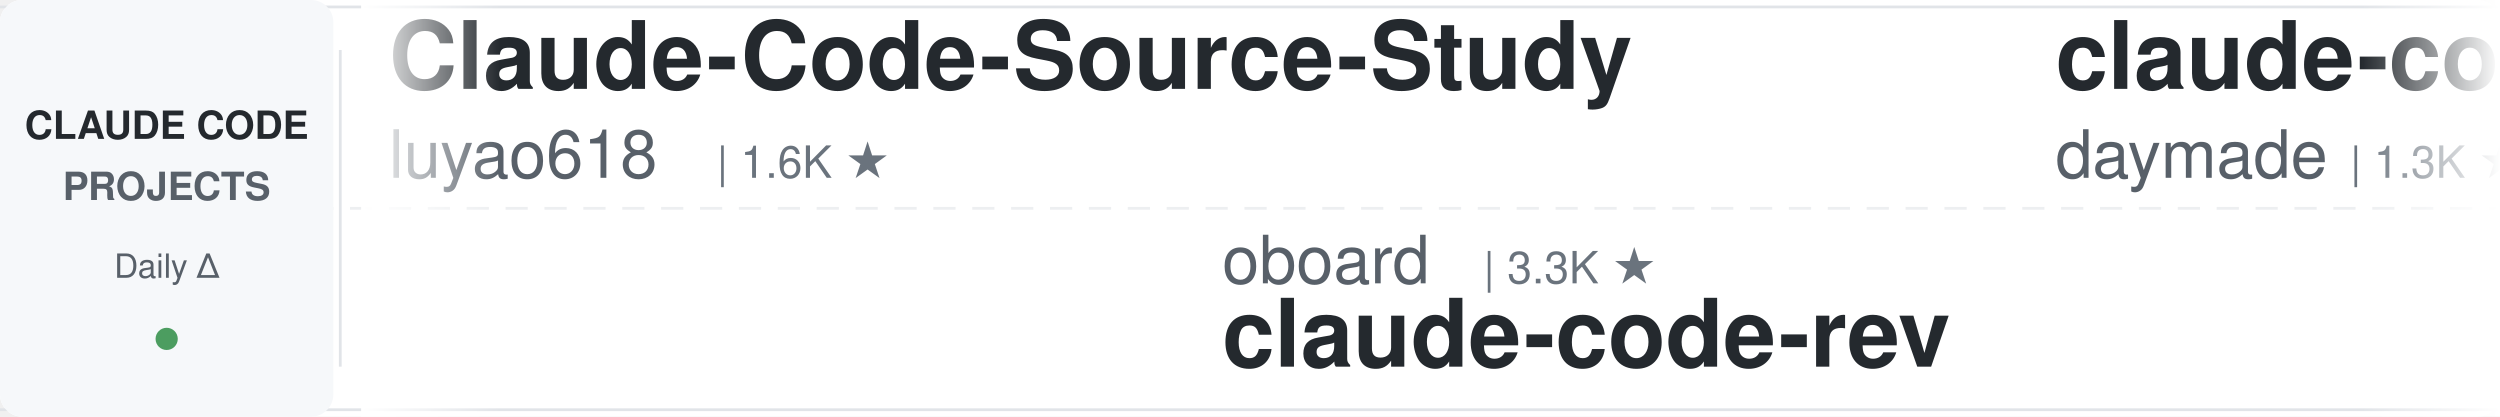
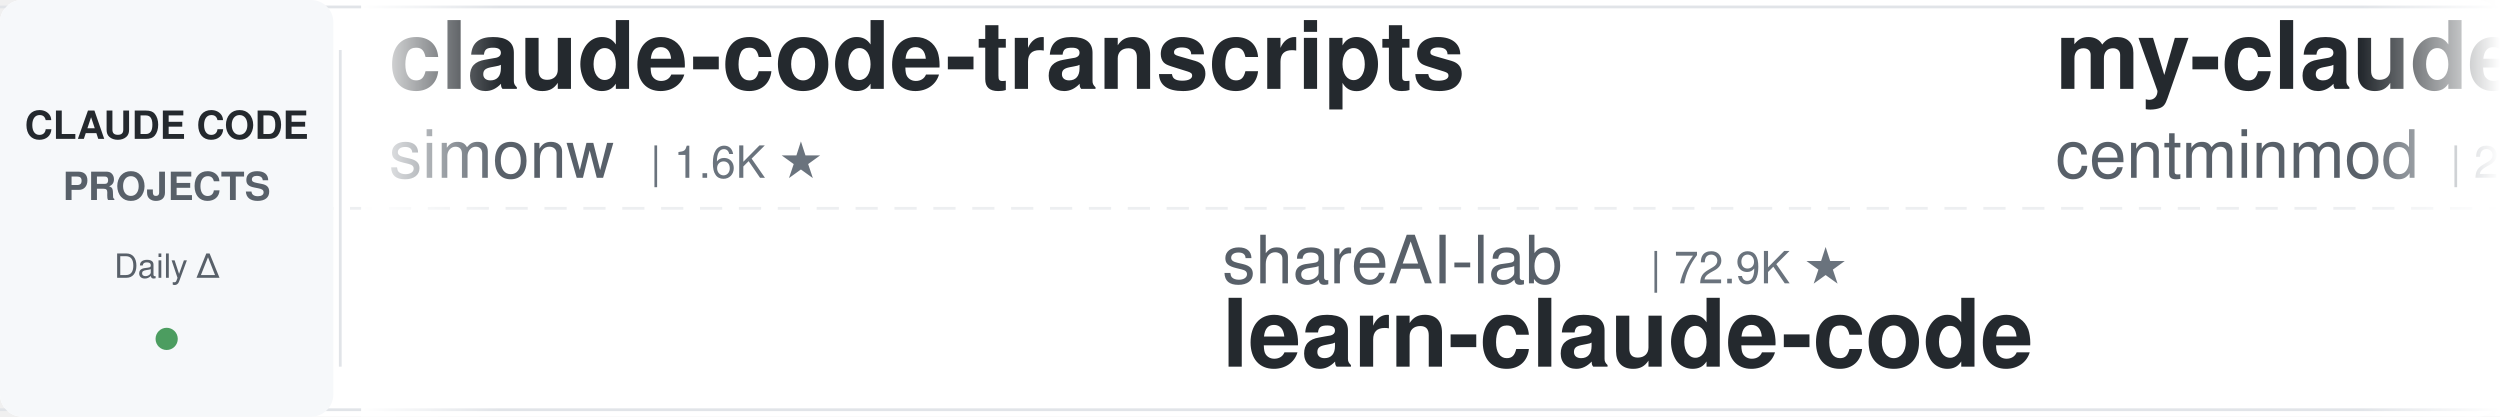
<svg xmlns="http://www.w3.org/2000/svg" width="900" height="150">
  <defs>
    <linearGradient id="leftFade" x1="0%" y1="0%" x2="100%" y2="0%">
      <stop offset="0%" style="stop-color:#ffffff;stop-opacity:1" />
      <stop offset="100%" style="stop-color:#ffffff;stop-opacity:0" />
    </linearGradient>
    <linearGradient id="rightFade" x1="0%" y1="0%" x2="100%" y2="0%">
      <stop offset="0%" style="stop-color:#ffffff;stop-opacity:0" />
      <stop offset="100%" style="stop-color:#ffffff;stop-opacity:1" />
    </linearGradient>
  </defs>
  <rect width="900" height="150" fill="#ffffff" rx="8" />
  <rect x="0" y="2" width="900" height="1" fill="#e1e4e8" />
  <rect x="0" y="147" width="900" height="1" fill="#e1e4e8" />
  <line x1="0" y1="75" x2="900" y2="75" stroke="#e1e4e8" stroke-width="1" stroke-dasharray="8 6" opacity="0.6" />
  <rect x="0" y="0" width="120" height="150" fill="#f6f8fa" rx="8" />
  <text x="60" y="50" font-family="-apple-system, BlinkMacSystemFont, 'Segoe UI', Helvetica, Arial, sans-serif" font-size="14" font-weight="600" fill="#24292e" text-anchor="middle">CLAUDE CODE</text>
  <text x="60" y="72" font-family="-apple-system, BlinkMacSystemFont, 'Segoe UI', Helvetica, Arial, sans-serif" font-size="14" font-weight="600" fill="#586069" text-anchor="middle">PROJECTS</text>
  <text x="60" y="100" font-family="-apple-system, BlinkMacSystemFont, 'Segoe UI', Helvetica, Arial, sans-serif" font-size="12" font-weight="500" fill="#586069" text-anchor="middle">Daily Δ</text>
  <circle cx="60" cy="122" r="4" fill="#22863a" opacity="0.8" />
  <rect x="122" y="18" width="1" height="114" fill="#e1e4e8" />
  <clipPath id="tickerClip">
    <rect x="130" y="0" width="770" height="150" />
  </clipPath>
  <g clip-path="url(#tickerClip)">
    <g id="tickerItems">
      <animateTransform attributeName="transform" attributeType="XML" type="translate" from="0 0" to="-3000 0" dur="54s" repeatCount="indefinite" />
      <g transform="translate(0, 0)">
-         <text x="140" y="32" font-family="-apple-system, BlinkMacSystemFont, 'Segoe UI', Helvetica, Arial, sans-serif" font-size="34" font-weight="600" fill="#24292e">Claude-Code-Source-Study</text>
-         <text x="140" y="64" font-family="-apple-system, BlinkMacSystemFont, 'Segoe UI', Helvetica, Arial, sans-serif" font-size="24" font-weight="400" fill="#586069">luyao618</text>
-         <text x="258" y="64" font-family="-apple-system, BlinkMacSystemFont, 'Segoe UI', Helvetica, Arial, sans-serif" font-size="16" font-weight="500" fill="#6a737d">| 1.6K ★</text>
+         <text x="140" y="32" font-family="-apple-system, BlinkMacSystemFont, 'Segoe UI', Helvetica, Arial, sans-serif" font-size="34" font-weight="600" fill="#24292e">claude-code-transcripts</text>
+         <text x="140" y="64" font-family="-apple-system, BlinkMacSystemFont, 'Segoe UI', Helvetica, Arial, sans-serif" font-size="24" font-weight="400" fill="#586069">simonw</text>
+         <text x="234" y="64" font-family="-apple-system, BlinkMacSystemFont, 'Segoe UI', Helvetica, Arial, sans-serif" font-size="16" font-weight="500" fill="#6a737d">| 1.6K ★</text>
      </g>
      <g transform="translate(300, 0)">
-         <text x="140" y="102" font-family="-apple-system, BlinkMacSystemFont, 'Segoe UI', Helvetica, Arial, sans-serif" font-size="24" font-weight="400" fill="#586069">oboard</text>
-         <text x="234" y="102" font-family="-apple-system, BlinkMacSystemFont, 'Segoe UI', Helvetica, Arial, sans-serif" font-size="16" font-weight="500" fill="#6a737d">| 3.3K ★</text>
-         <text x="140" y="132" font-family="-apple-system, BlinkMacSystemFont, 'Segoe UI', Helvetica, Arial, sans-serif" font-size="34" font-weight="600" fill="#24292e">claude-code-rev</text>
+         <text x="140" y="102" font-family="-apple-system, BlinkMacSystemFont, 'Segoe UI', Helvetica, Arial, sans-serif" font-size="24" font-weight="400" fill="#586069">shareAI-lab</text>
+         <text x="294" y="102" font-family="-apple-system, BlinkMacSystemFont, 'Segoe UI', Helvetica, Arial, sans-serif" font-size="16" font-weight="500" fill="#6a737d">| 72.9K ★</text>
+         <text x="140" y="132" font-family="-apple-system, BlinkMacSystemFont, 'Segoe UI', Helvetica, Arial, sans-serif" font-size="34" font-weight="600" fill="#24292e">learn-claude-code</text>
      </g>
      <g transform="translate(600, 0)">
-         <text x="140" y="32" font-family="-apple-system, BlinkMacSystemFont, 'Segoe UI', Helvetica, Arial, sans-serif" font-size="34" font-weight="600" fill="#24292e">claude-code-skills</text>
-         <text x="140" y="64" font-family="-apple-system, BlinkMacSystemFont, 'Segoe UI', Helvetica, Arial, sans-serif" font-size="24" font-weight="400" fill="#586069">daymade</text>
-         <text x="246" y="64" font-family="-apple-system, BlinkMacSystemFont, 'Segoe UI', Helvetica, Arial, sans-serif" font-size="16" font-weight="500" fill="#6a737d">| 1.3K ★</text>
+         <text x="140" y="32" font-family="-apple-system, BlinkMacSystemFont, 'Segoe UI', Helvetica, Arial, sans-serif" font-size="34" font-weight="600" fill="#24292e">my-claude-code-setup</text>
+         <text x="140" y="64" font-family="-apple-system, BlinkMacSystemFont, 'Segoe UI', Helvetica, Arial, sans-serif" font-size="24" font-weight="400" fill="#586069">centminmod</text>
+         <text x="282" y="64" font-family="-apple-system, BlinkMacSystemFont, 'Segoe UI', Helvetica, Arial, sans-serif" font-size="16" font-weight="500" fill="#6a737d">| 2.5K ★</text>
      </g>
      <g transform="translate(900, 0)">
-         <text x="140" y="102" font-family="-apple-system, BlinkMacSystemFont, 'Segoe UI', Helvetica, Arial, sans-serif" font-size="24" font-weight="400" fill="#586069">wanshuiyin</text>
-         <text x="282" y="102" font-family="-apple-system, BlinkMacSystemFont, 'Segoe UI', Helvetica, Arial, sans-serif" font-size="16" font-weight="500" fill="#6a737d">| 14.1K ★</text>
-         <text x="140" y="132" font-family="-apple-system, BlinkMacSystemFont, 'Segoe UI', Helvetica, Arial, sans-serif" font-size="34" font-weight="600" fill="#24292e">Auto-claude-code-researc...</text>
+         <text x="140" y="102" font-family="-apple-system, BlinkMacSystemFont, 'Segoe UI', Helvetica, Arial, sans-serif" font-size="24" font-weight="400" fill="#586069">musistudio</text>
+         <text x="282" y="102" font-family="-apple-system, BlinkMacSystemFont, 'Segoe UI', Helvetica, Arial, sans-serif" font-size="16" font-weight="500" fill="#6a737d">| 36.3K ★</text>
+         <text x="140" y="132" font-family="-apple-system, BlinkMacSystemFont, 'Segoe UI', Helvetica, Arial, sans-serif" font-size="34" font-weight="600" fill="#24292e">claude-code-router</text>
      </g>
      <g transform="translate(1200, 0)">
-         <text x="140" y="32" font-family="-apple-system, BlinkMacSystemFont, 'Segoe UI', Helvetica, Arial, sans-serif" font-size="34" font-weight="600" fill="#24292e">how-claude-code-works</text>
-         <text x="140" y="64" font-family="-apple-system, BlinkMacSystemFont, 'Segoe UI', Helvetica, Arial, sans-serif" font-size="24" font-weight="400" fill="#586069">Windy3f3f3f3f</text>
-         <text x="318" y="64" font-family="-apple-system, BlinkMacSystemFont, 'Segoe UI', Helvetica, Arial, sans-serif" font-size="16" font-weight="500" fill="#6a737d">| 3.3K ★</text>
+         <text x="140" y="32" font-family="-apple-system, BlinkMacSystemFont, 'Segoe UI', Helvetica, Arial, sans-serif" font-size="34" font-weight="600" fill="#24292e">claude-code-source-build</text>
+         <text x="140" y="64" font-family="-apple-system, BlinkMacSystemFont, 'Segoe UI', Helvetica, Arial, sans-serif" font-size="24" font-weight="400" fill="#586069">andrew-kramer-inno</text>
+         <text x="378" y="64" font-family="-apple-system, BlinkMacSystemFont, 'Segoe UI', Helvetica, Arial, sans-serif" font-size="16" font-weight="500" fill="#6a737d">| 593 ★</text>
      </g>
      <g transform="translate(1500, 0)">
-         <text x="140" y="102" font-family="-apple-system, BlinkMacSystemFont, 'Segoe UI', Helvetica, Arial, sans-serif" font-size="24" font-weight="400" fill="#586069">Maciek-roboblog</text>
-         <text x="342" y="102" font-family="-apple-system, BlinkMacSystemFont, 'Segoe UI', Helvetica, Arial, sans-serif" font-size="16" font-weight="500" fill="#6a737d">| 8.6K ★</text>
-         <text x="140" y="132" font-family="-apple-system, BlinkMacSystemFont, 'Segoe UI', Helvetica, Arial, sans-serif" font-size="34" font-weight="600" fill="#24292e">Claude-Code-Usage-Monito...</text>
+         <text x="140" y="102" font-family="-apple-system, BlinkMacSystemFont, 'Segoe UI', Helvetica, Arial, sans-serif" font-size="24" font-weight="400" fill="#586069">Alishahryar1</text>
+         <text x="306" y="102" font-family="-apple-system, BlinkMacSystemFont, 'Segoe UI', Helvetica, Arial, sans-serif" font-size="16" font-weight="500" fill="#6a737d">| 43.2K ★</text>
+         <text x="140" y="132" font-family="-apple-system, BlinkMacSystemFont, 'Segoe UI', Helvetica, Arial, sans-serif" font-size="34" font-weight="600" fill="#24292e">free-claude-code</text>
      </g>
      <g transform="translate(1800, 0)">
-         <text x="140" y="32" font-family="-apple-system, BlinkMacSystemFont, 'Segoe UI', Helvetica, Arial, sans-serif" font-size="34" font-weight="600" fill="#24292e">claude-code-harness</text>
-         <text x="140" y="64" font-family="-apple-system, BlinkMacSystemFont, 'Segoe UI', Helvetica, Arial, sans-serif" font-size="24" font-weight="400" fill="#586069">Chachamaru127</text>
-         <text x="318" y="64" font-family="-apple-system, BlinkMacSystemFont, 'Segoe UI', Helvetica, Arial, sans-serif" font-size="16" font-weight="500" fill="#6a737d">| 3.0K ★</text>
+         <text x="140" y="32" font-family="-apple-system, BlinkMacSystemFont, 'Segoe UI', Helvetica, Arial, sans-serif" font-size="34" font-weight="600" fill="#24292e">arcads-claude-code</text>
+         <text x="140" y="64" font-family="-apple-system, BlinkMacSystemFont, 'Segoe UI', Helvetica, Arial, sans-serif" font-size="24" font-weight="400" fill="#586069">krusemediallc</text>
+         <text x="318" y="64" font-family="-apple-system, BlinkMacSystemFont, 'Segoe UI', Helvetica, Arial, sans-serif" font-size="16" font-weight="500" fill="#6a737d">| 1.1K ★</text>
      </g>
      <g transform="translate(2100, 0)">
-         <text x="140" y="102" font-family="-apple-system, BlinkMacSystemFont, 'Segoe UI', Helvetica, Arial, sans-serif" font-size="24" font-weight="400" fill="#586069">AICoderTudou</text>
-         <text x="306" y="102" font-family="-apple-system, BlinkMacSystemFont, 'Segoe UI', Helvetica, Arial, sans-serif" font-size="16" font-weight="500" fill="#6a737d">| 497 ★</text>
-         <text x="140" y="132" font-family="-apple-system, BlinkMacSystemFont, 'Segoe UI', Helvetica, Arial, sans-serif" font-size="34" font-weight="600" fill="#24292e">claude-code-tudou</text>
+         <text x="140" y="102" font-family="-apple-system, BlinkMacSystemFont, 'Segoe UI', Helvetica, Arial, sans-serif" font-size="24" font-weight="400" fill="#586069">Yuyz0112</text>
+         <text x="258" y="102" font-family="-apple-system, BlinkMacSystemFont, 'Segoe UI', Helvetica, Arial, sans-serif" font-size="16" font-weight="500" fill="#6a737d">| 2.4K ★</text>
+         <text x="140" y="132" font-family="-apple-system, BlinkMacSystemFont, 'Segoe UI', Helvetica, Arial, sans-serif" font-size="34" font-weight="600" fill="#24292e">claude-code-reverse</text>
      </g>
      <g transform="translate(2400, 0)">
-         <text x="140" y="32" font-family="-apple-system, BlinkMacSystemFont, 'Segoe UI', Helvetica, Arial, sans-serif" font-size="34" font-weight="600" fill="#24292e">claude-code-settings</text>
-         <text x="140" y="64" font-family="-apple-system, BlinkMacSystemFont, 'Segoe UI', Helvetica, Arial, sans-serif" font-size="24" font-weight="400" fill="#586069">feiskyer</text>
-         <text x="258" y="64" font-family="-apple-system, BlinkMacSystemFont, 'Segoe UI', Helvetica, Arial, sans-serif" font-size="16" font-weight="500" fill="#6a737d">| 1.6K ★</text>
+         <text x="140" y="32" font-family="-apple-system, BlinkMacSystemFont, 'Segoe UI', Helvetica, Arial, sans-serif" font-size="34" font-weight="600" fill="#24292e">claude-code-showcase</text>
+         <text x="140" y="64" font-family="-apple-system, BlinkMacSystemFont, 'Segoe UI', Helvetica, Arial, sans-serif" font-size="24" font-weight="400" fill="#586069">ChrisWiles</text>
+         <text x="282" y="64" font-family="-apple-system, BlinkMacSystemFont, 'Segoe UI', Helvetica, Arial, sans-serif" font-size="16" font-weight="500" fill="#6a737d">| 6.0K ★</text>
      </g>
      <g transform="translate(2700, 0)">
        <text x="140" y="102" font-family="-apple-system, BlinkMacSystemFont, 'Segoe UI', Helvetica, Arial, sans-serif" font-size="24" font-weight="400" fill="#586069">huangjia2019</text>
        <text x="306" y="102" font-family="-apple-system, BlinkMacSystemFont, 'Segoe UI', Helvetica, Arial, sans-serif" font-size="16" font-weight="500" fill="#6a737d">| 1.0K ★</text>
        <text x="140" y="132" font-family="-apple-system, BlinkMacSystemFont, 'Segoe UI', Helvetica, Arial, sans-serif" font-size="34" font-weight="600" fill="#24292e">claude-code-engineering</text>
      </g>
      <g transform="translate(3000, 0)">
-         <text x="140" y="32" font-family="-apple-system, BlinkMacSystemFont, 'Segoe UI', Helvetica, Arial, sans-serif" font-size="34" font-weight="600" fill="#24292e">Claude-Code-Source-Study</text>
-         <text x="140" y="64" font-family="-apple-system, BlinkMacSystemFont, 'Segoe UI', Helvetica, Arial, sans-serif" font-size="24" font-weight="400" fill="#586069">luyao618</text>
-         <text x="258" y="64" font-family="-apple-system, BlinkMacSystemFont, 'Segoe UI', Helvetica, Arial, sans-serif" font-size="16" font-weight="500" fill="#6a737d">| 1.6K ★</text>
+         <text x="140" y="32" font-family="-apple-system, BlinkMacSystemFont, 'Segoe UI', Helvetica, Arial, sans-serif" font-size="34" font-weight="600" fill="#24292e">claude-code-transcripts</text>
+         <text x="140" y="64" font-family="-apple-system, BlinkMacSystemFont, 'Segoe UI', Helvetica, Arial, sans-serif" font-size="24" font-weight="400" fill="#586069">simonw</text>
+         <text x="234" y="64" font-family="-apple-system, BlinkMacSystemFont, 'Segoe UI', Helvetica, Arial, sans-serif" font-size="16" font-weight="500" fill="#6a737d">| 1.6K ★</text>
      </g>
      <g transform="translate(3300, 0)">
-         <text x="140" y="102" font-family="-apple-system, BlinkMacSystemFont, 'Segoe UI', Helvetica, Arial, sans-serif" font-size="24" font-weight="400" fill="#586069">oboard</text>
-         <text x="234" y="102" font-family="-apple-system, BlinkMacSystemFont, 'Segoe UI', Helvetica, Arial, sans-serif" font-size="16" font-weight="500" fill="#6a737d">| 3.3K ★</text>
-         <text x="140" y="132" font-family="-apple-system, BlinkMacSystemFont, 'Segoe UI', Helvetica, Arial, sans-serif" font-size="34" font-weight="600" fill="#24292e">claude-code-rev</text>
+         <text x="140" y="102" font-family="-apple-system, BlinkMacSystemFont, 'Segoe UI', Helvetica, Arial, sans-serif" font-size="24" font-weight="400" fill="#586069">shareAI-lab</text>
+         <text x="294" y="102" font-family="-apple-system, BlinkMacSystemFont, 'Segoe UI', Helvetica, Arial, sans-serif" font-size="16" font-weight="500" fill="#6a737d">| 72.9K ★</text>
+         <text x="140" y="132" font-family="-apple-system, BlinkMacSystemFont, 'Segoe UI', Helvetica, Arial, sans-serif" font-size="34" font-weight="600" fill="#24292e">learn-claude-code</text>
      </g>
      <g transform="translate(3600, 0)">
-         <text x="140" y="32" font-family="-apple-system, BlinkMacSystemFont, 'Segoe UI', Helvetica, Arial, sans-serif" font-size="34" font-weight="600" fill="#24292e">claude-code-skills</text>
-         <text x="140" y="64" font-family="-apple-system, BlinkMacSystemFont, 'Segoe UI', Helvetica, Arial, sans-serif" font-size="24" font-weight="400" fill="#586069">daymade</text>
-         <text x="246" y="64" font-family="-apple-system, BlinkMacSystemFont, 'Segoe UI', Helvetica, Arial, sans-serif" font-size="16" font-weight="500" fill="#6a737d">| 1.3K ★</text>
+         <text x="140" y="32" font-family="-apple-system, BlinkMacSystemFont, 'Segoe UI', Helvetica, Arial, sans-serif" font-size="34" font-weight="600" fill="#24292e">my-claude-code-setup</text>
+         <text x="140" y="64" font-family="-apple-system, BlinkMacSystemFont, 'Segoe UI', Helvetica, Arial, sans-serif" font-size="24" font-weight="400" fill="#586069">centminmod</text>
+         <text x="282" y="64" font-family="-apple-system, BlinkMacSystemFont, 'Segoe UI', Helvetica, Arial, sans-serif" font-size="16" font-weight="500" fill="#6a737d">| 2.5K ★</text>
      </g>
      <g transform="translate(3900, 0)">
-         <text x="140" y="102" font-family="-apple-system, BlinkMacSystemFont, 'Segoe UI', Helvetica, Arial, sans-serif" font-size="24" font-weight="400" fill="#586069">wanshuiyin</text>
-         <text x="282" y="102" font-family="-apple-system, BlinkMacSystemFont, 'Segoe UI', Helvetica, Arial, sans-serif" font-size="16" font-weight="500" fill="#6a737d">| 14.1K ★</text>
-         <text x="140" y="132" font-family="-apple-system, BlinkMacSystemFont, 'Segoe UI', Helvetica, Arial, sans-serif" font-size="34" font-weight="600" fill="#24292e">Auto-claude-code-researc...</text>
+         <text x="140" y="102" font-family="-apple-system, BlinkMacSystemFont, 'Segoe UI', Helvetica, Arial, sans-serif" font-size="24" font-weight="400" fill="#586069">musistudio</text>
+         <text x="282" y="102" font-family="-apple-system, BlinkMacSystemFont, 'Segoe UI', Helvetica, Arial, sans-serif" font-size="16" font-weight="500" fill="#6a737d">| 36.3K ★</text>
+         <text x="140" y="132" font-family="-apple-system, BlinkMacSystemFont, 'Segoe UI', Helvetica, Arial, sans-serif" font-size="34" font-weight="600" fill="#24292e">claude-code-router</text>
      </g>
    </g>
  </g>
  <rect x="130" y="0" width="50" height="150" fill="url(#leftFade)" />
  <rect x="850" y="0" width="50" height="150" fill="url(#rightFade)" />
</svg>
